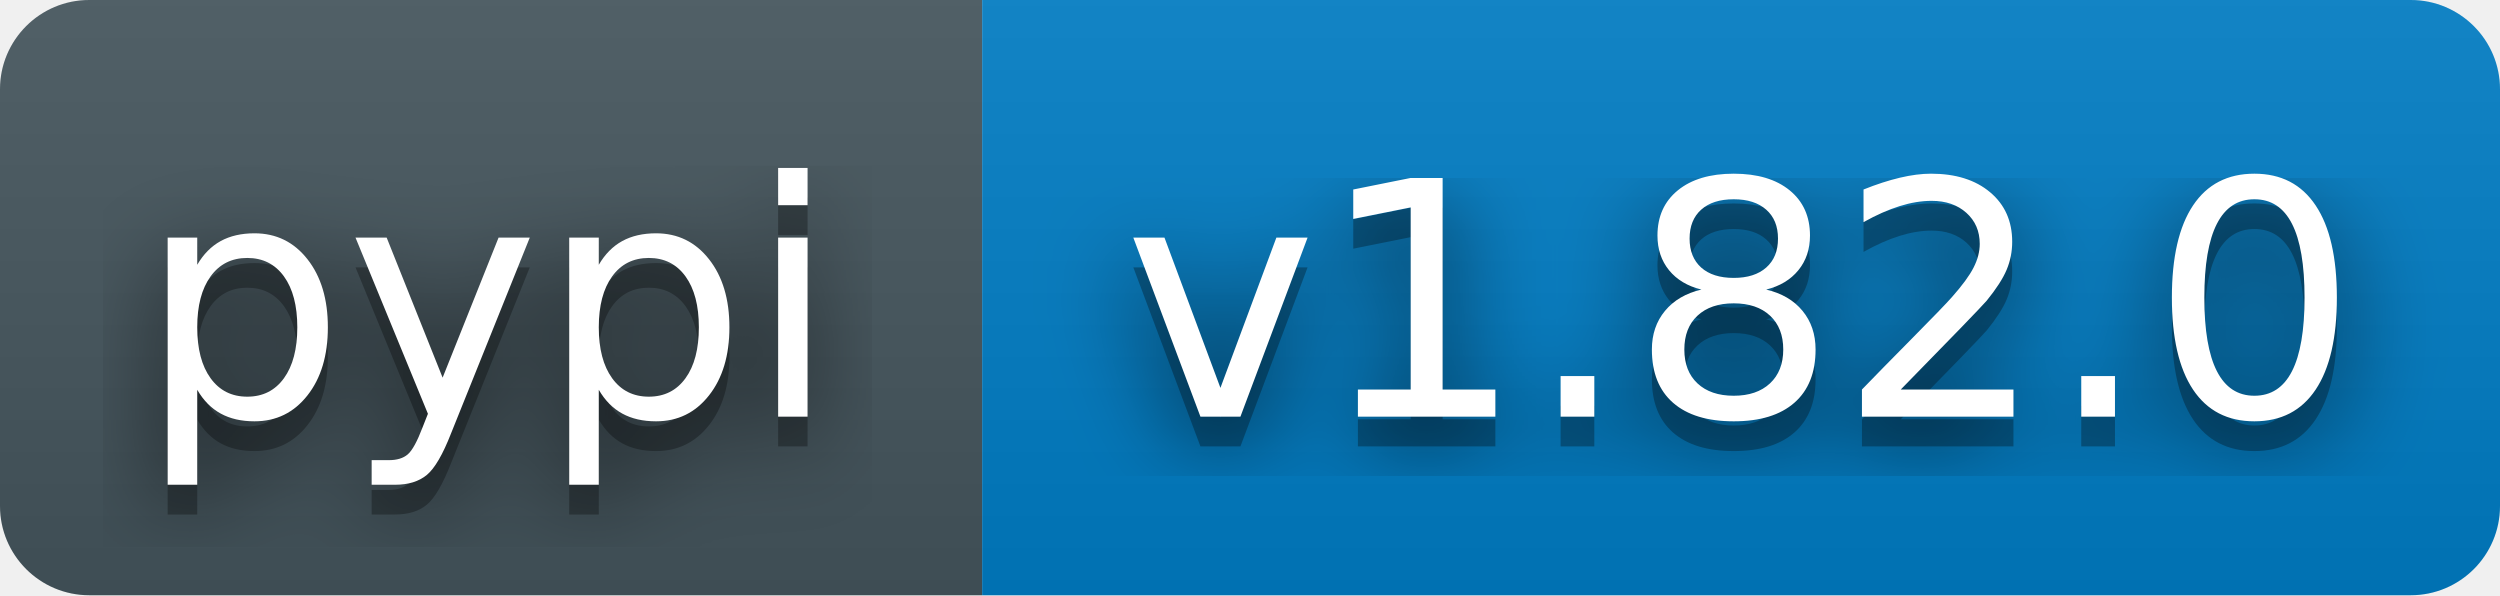
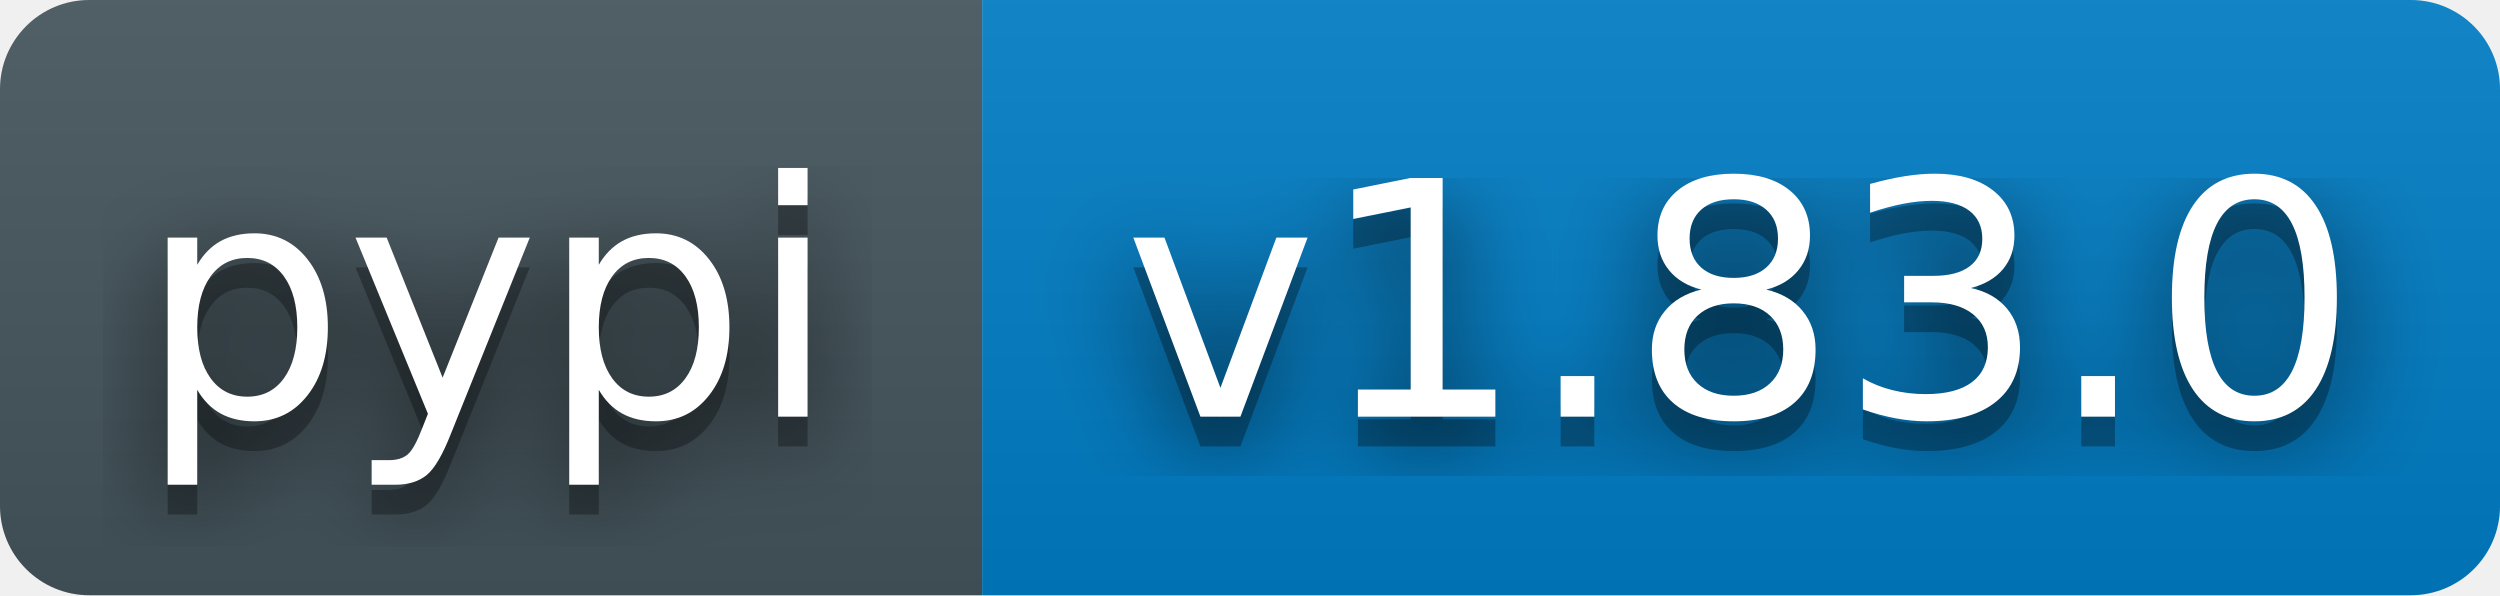
- <svg xmlns="http://www.w3.org/2000/svg" width="84" height="20" role="img" aria-label="pypi: v1.82.0">
+ <svg xmlns="http://www.w3.org/2000/svg" width="84" height="20" role="img" aria-label="pypi: v1.83.0">
  <filter id="blur">
    <feGaussianBlur stdDeviation="16" />
  </filter>
  <linearGradient id="s" x2="0" y2="100%">
    <stop offset="0" stop-color="#bbb" stop-opacity=".1" />
    <stop offset="1" stop-opacity=".1" />
  </linearGradient>
  <clipPath id="r">
    <rect width="84" height="20" rx="3" fill="#fff" />
  </clipPath>
  <g clip-path="url(#r)">
    <rect width="33" height="20" fill="#45565E" />
    <rect x="33" width="51" height="20" fill="#007ec6" />
    <rect width="84" height="20" fill="url(#s)" />
  </g>
  <g fill="#fff" text-anchor="middle" font-family="Verdana,Geneva,DejaVu Sans,sans-serif" text-rendering="geometricPrecision" font-size="110">
    <g transform="scale(.1)">
      <g aria-hidden="true" fill="#010101">
        <text x="164" y="150" fill-opacity=".8" filter="url(#blur)">pypi</text>
        <text x="164" y="150" fill-opacity=".3">pypi</text>
      </g>
      <text x="164" y="140">pypi</text>
    </g>
    <g transform="scale(.1)">
      <g aria-hidden="true" fill="#010101">
-         <text x="585" y="150" fill-opacity=".8" filter="url(#blur)">v1.82.0</text>
-         <text x="585" y="150" fill-opacity=".3">v1.82.0</text>
+         <text x="585" y="150" fill-opacity=".8" filter="url(#blur)">v1.83.0</text>
+         <text x="585" y="150" fill-opacity=".3">v1.83.0</text>
      </g>
-       <text x="585" y="140">v1.82.0</text>
+       <text x="585" y="140">v1.83.0</text>
    </g>
  </g>
</svg>
